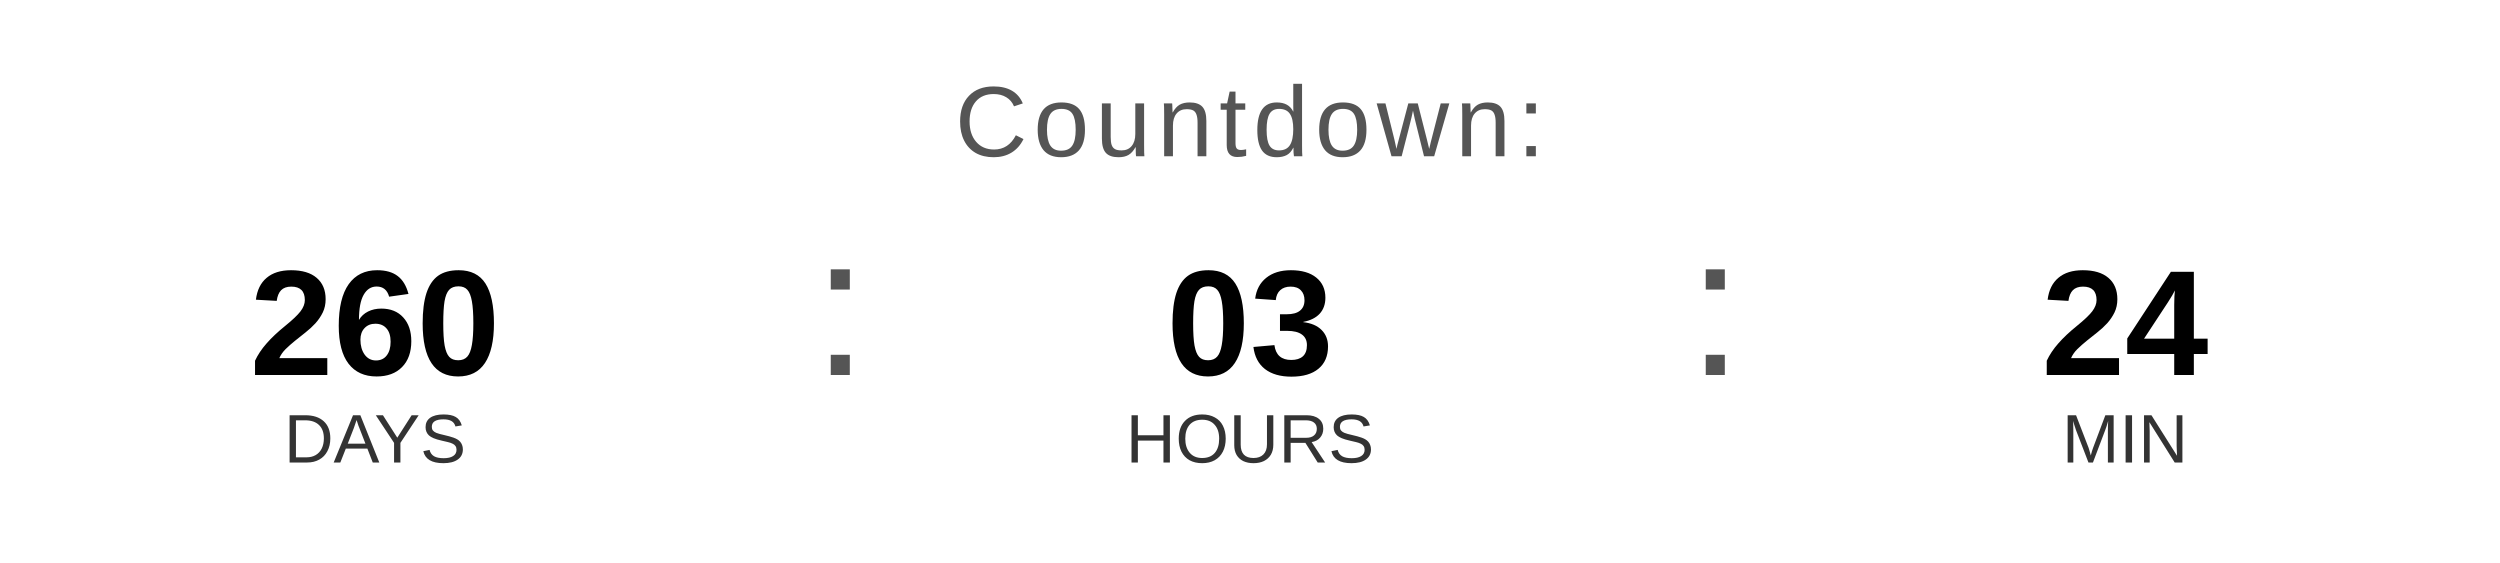
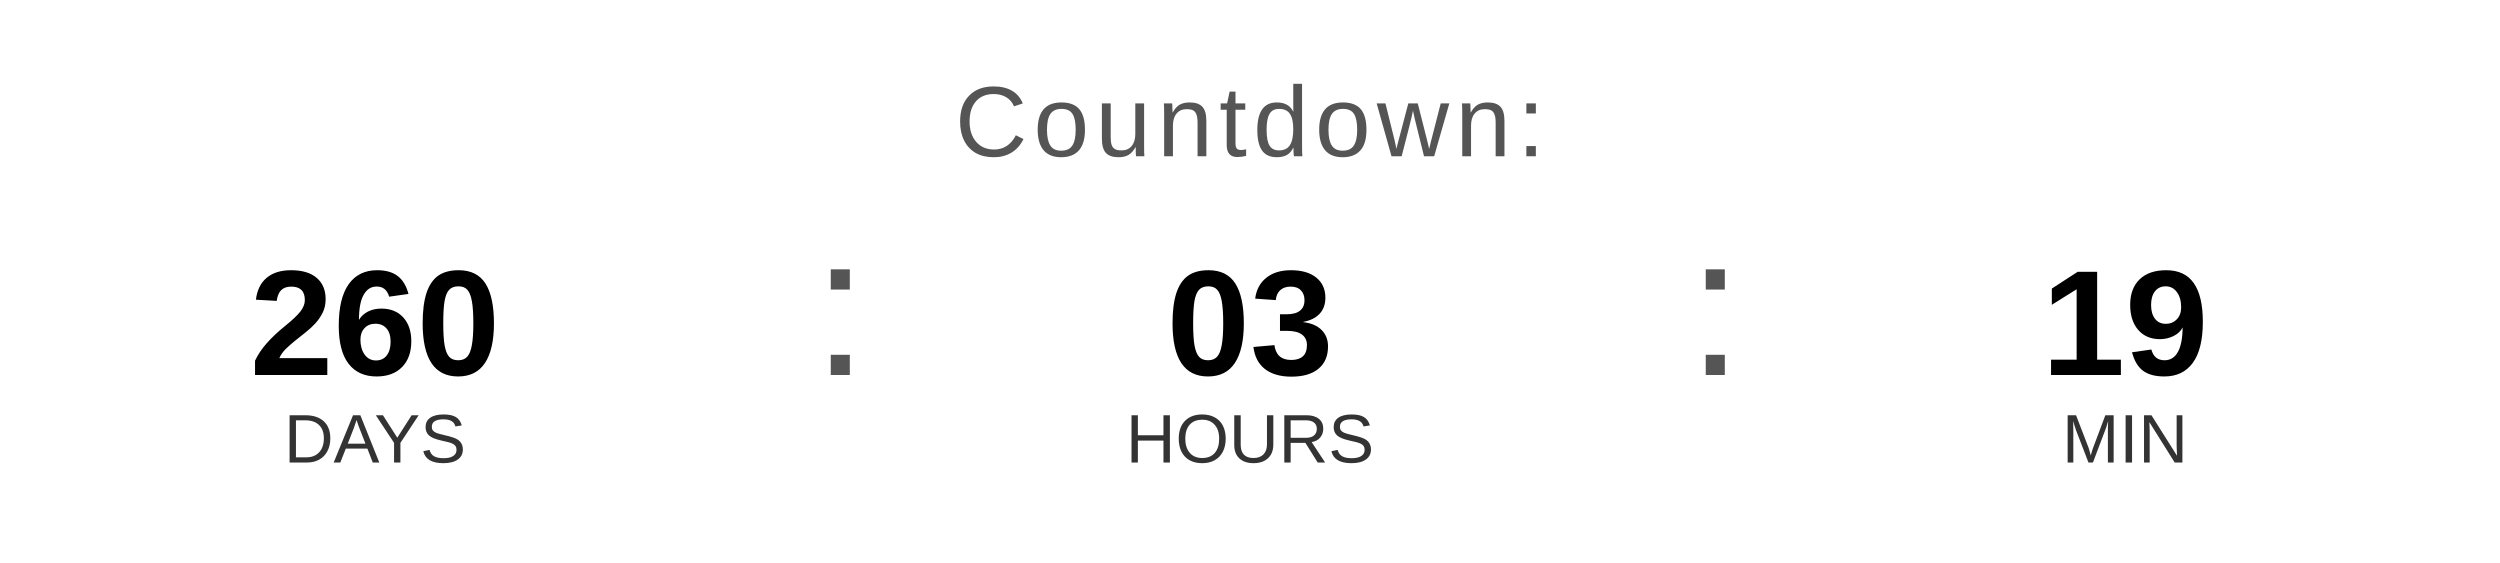
<svg xmlns="http://www.w3.org/2000/svg" width="400" height="90" viewBox="0 0 400 90">
  <text x="200" y="25" font-family="Arial, Helvetica, sans-serif" font-size="16" fill="#555555" text-anchor="middle" letter-spacing="1">
    Countdown:
  </text>
  <text x="60" y="60" font-family="Arial, Helvetica, sans-serif" font-size="24" font-weight="bold" fill="#000000" text-anchor="middle">260</text>
  <text x="60" y="74" font-family="Arial, Helvetica, sans-serif" font-size="11" fill="#333333" text-anchor="middle">DAYS</text>
  <text x="130" y="60" font-family="Arial, sans-serif" font-size="32" fill="#555555">:</text>
  <text x="200" y="60" font-family="Arial, Helvetica, sans-serif" font-size="24" font-weight="bold" fill="#000000" text-anchor="middle">03</text>
  <text x="200" y="74" font-family="Arial, Helvetica, sans-serif" font-size="11" fill="#333333" text-anchor="middle">HOURS</text>
  <text x="270" y="60" font-family="Arial, sans-serif" font-size="32" fill="#555555">:</text>
-   <text x="340" y="60" font-family="Arial, Helvetica, sans-serif" font-size="24" font-weight="bold" fill="#000000" text-anchor="middle">24</text>
+   <text x="340" y="60" font-family="Arial, Helvetica, sans-serif" font-size="24" font-weight="bold" fill="#000000" text-anchor="middle">19</text>
  <text x="340" y="74" font-family="Arial, Helvetica, sans-serif" font-size="11" fill="#333333" text-anchor="middle">MIN</text>
</svg>
